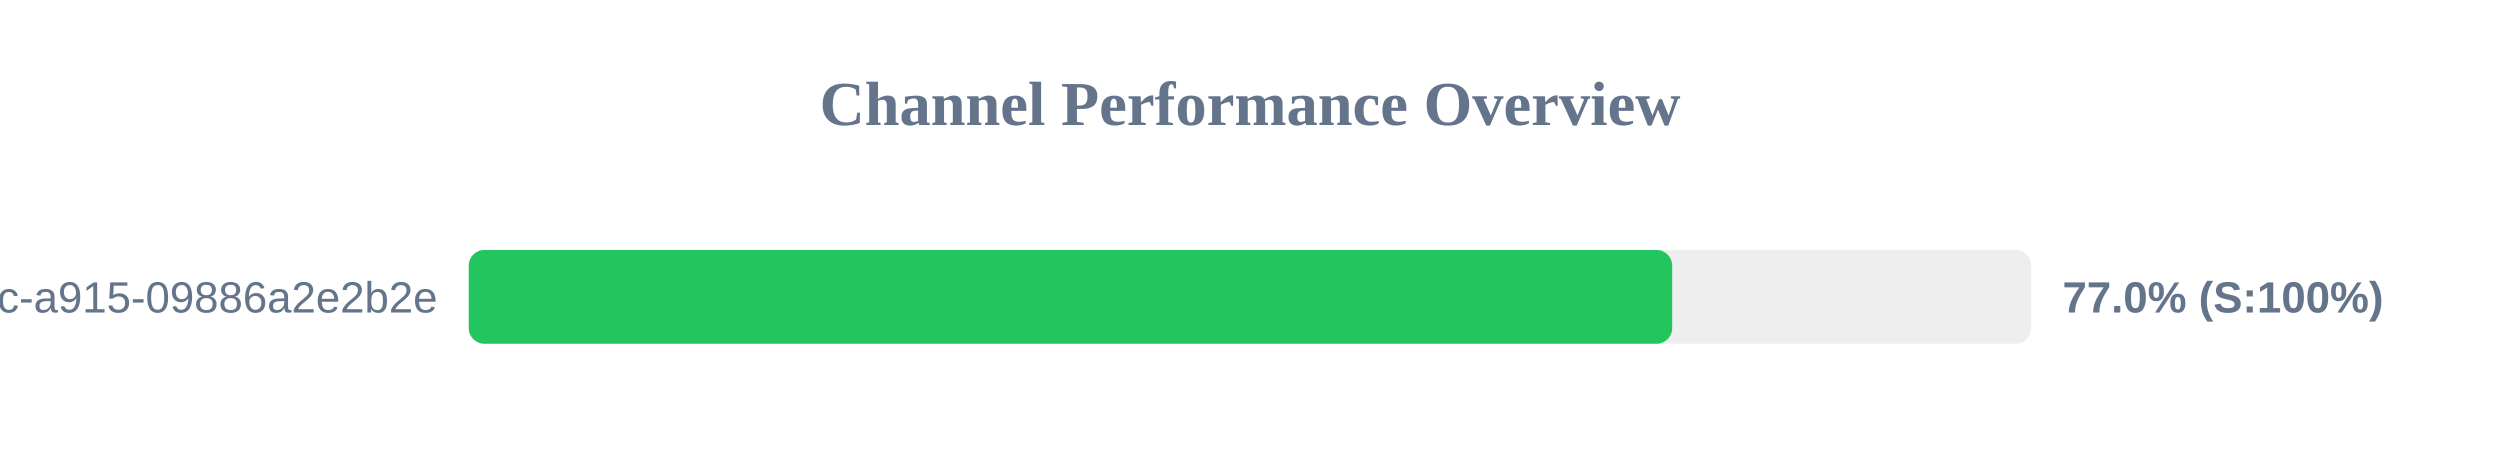
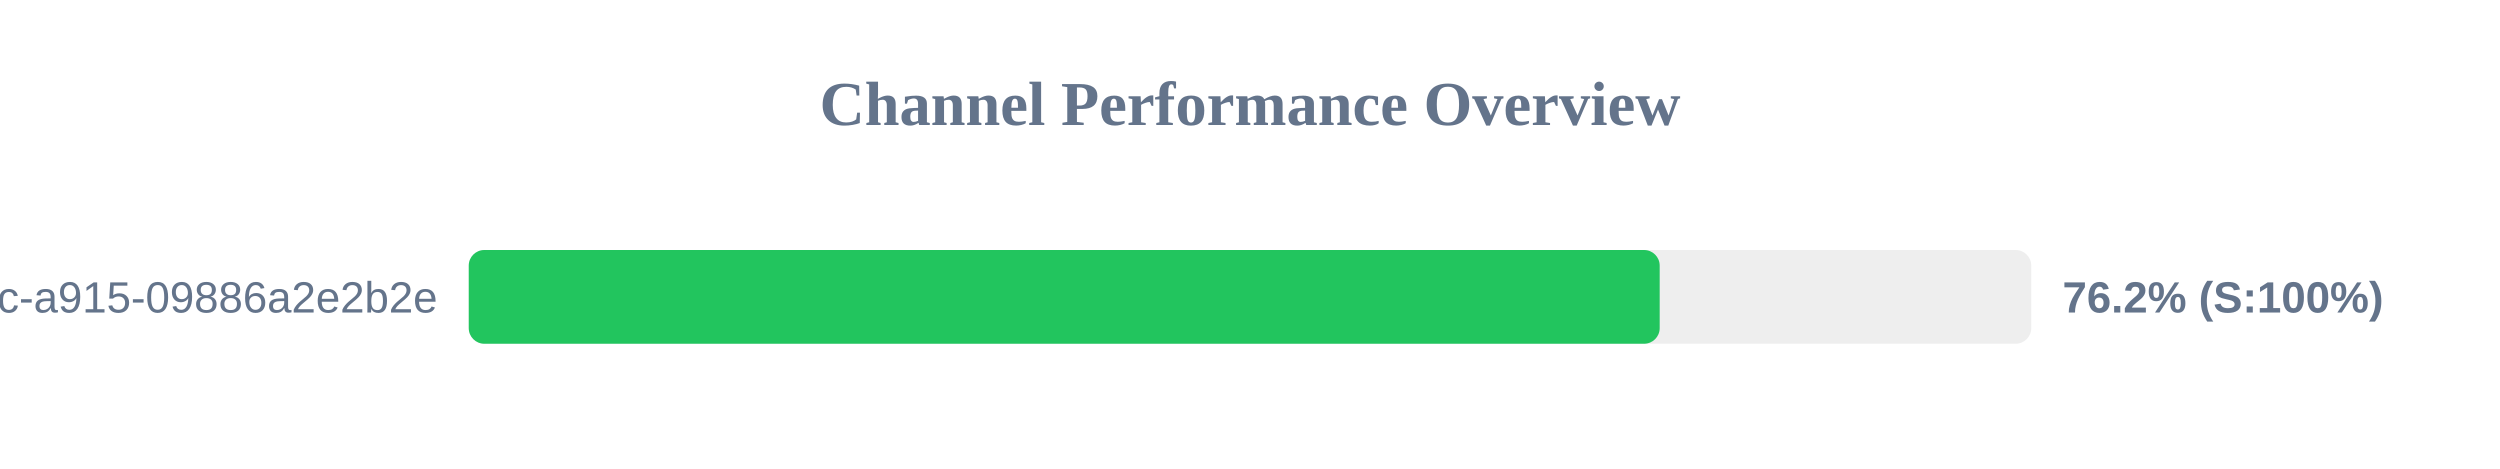
<svg xmlns="http://www.w3.org/2000/svg" width="800" height="150" version="1.1">
  <style>
        .row { font: 14px Arial; fill: #64748b; }
        .score { font: bold 14px Arial; fill: #64748b; }
    </style>
  <text x="400" y="40" text-anchor="middle" font-size="20px" font-weight="bold" fill="#64748b">Channel Performance Overview</text>
  <rect x="150" y="80" width="500" height="30" fill="#eee" rx="5" />
-   <rect x="150" y="80" width="385.1" height="30" fill="#22c55e" rx="5" />
+   <rect x="150" y="80" width="381.1" height="30" fill="#22c55e" rx="5" />
  <text x="140" y="100" text-anchor="end" class="row">?uuid=52816135-d3bc-46bc-a915-09886a2e2b2e</text>
-   <text x="660" y="100" text-anchor="start" class="score">77.0% (S:100%)</text>
+   <text x="660" y="100" text-anchor="start" class="score">76.2% (S:100%)</text>
</svg>
